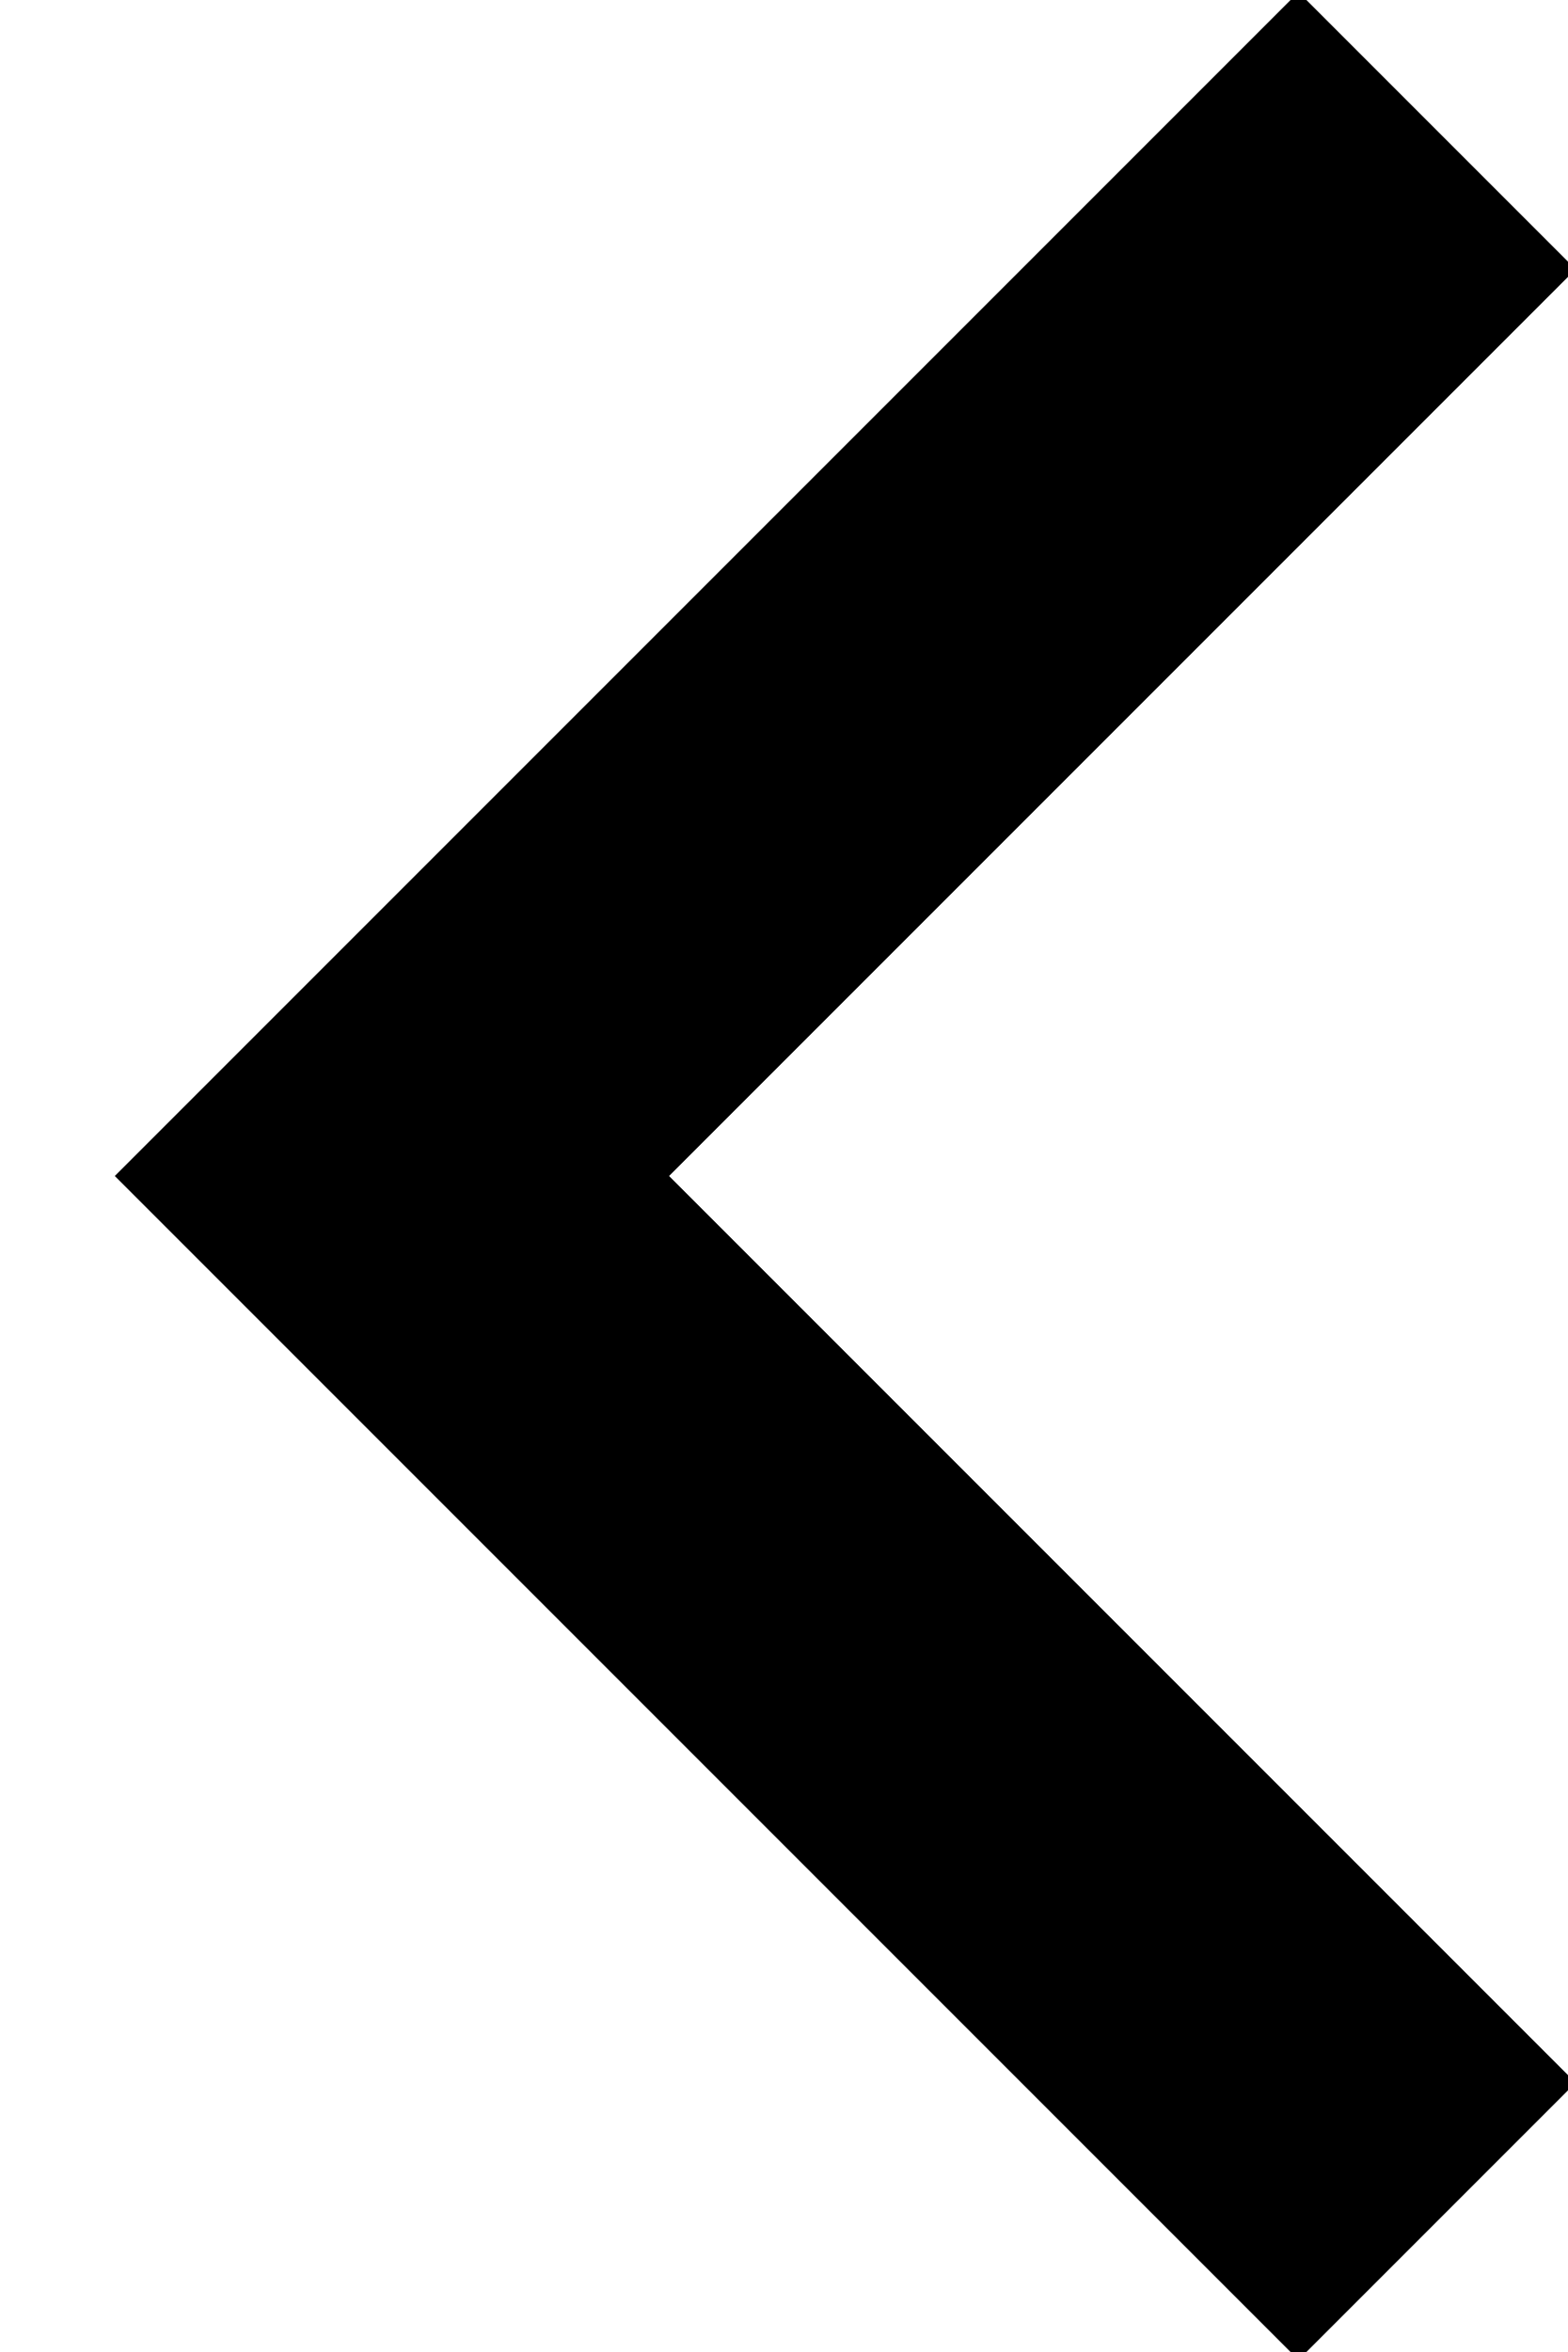
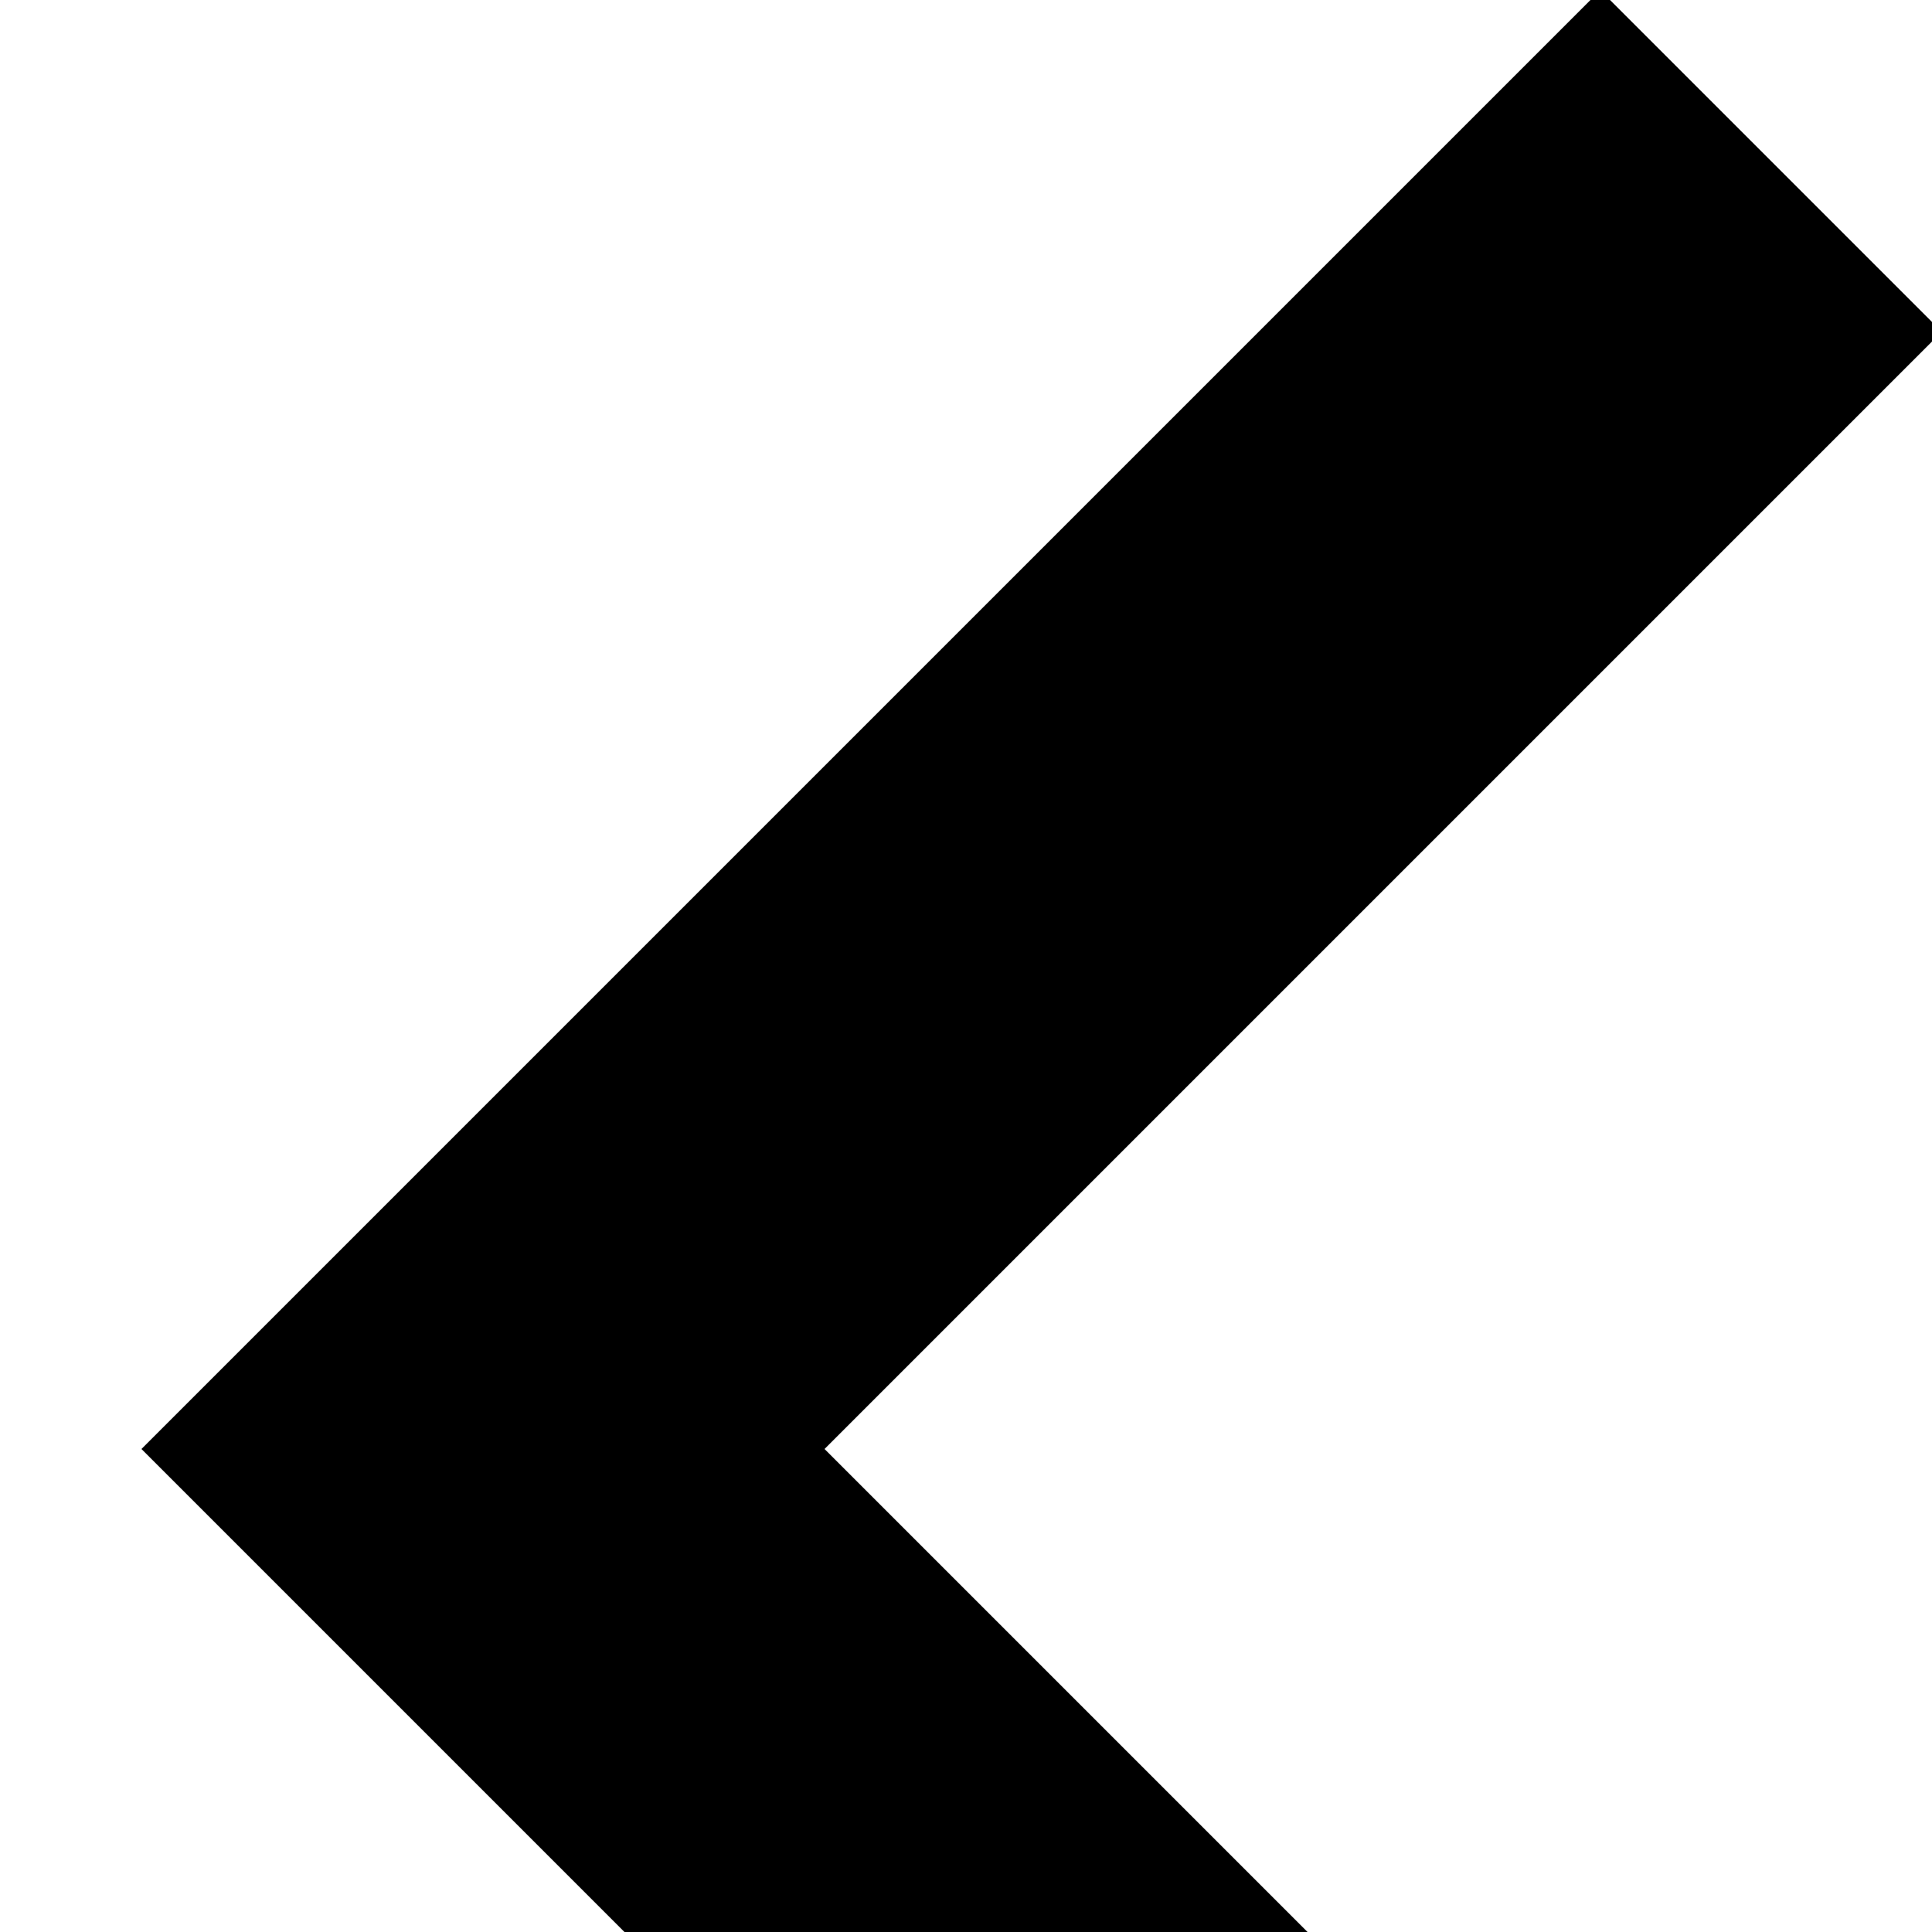
- <svg xmlns="http://www.w3.org/2000/svg" width="12" height="18" stroke="currentColor">
+ <svg xmlns="http://www.w3.org/2000/svg" width="1em" height="1em" stroke="currentColor" viewbox="0 0 14 18">
  <path d="M11 1 3 9l8 8" stroke-width="3" fill="none" fill-rule="evenodd" />
</svg>
